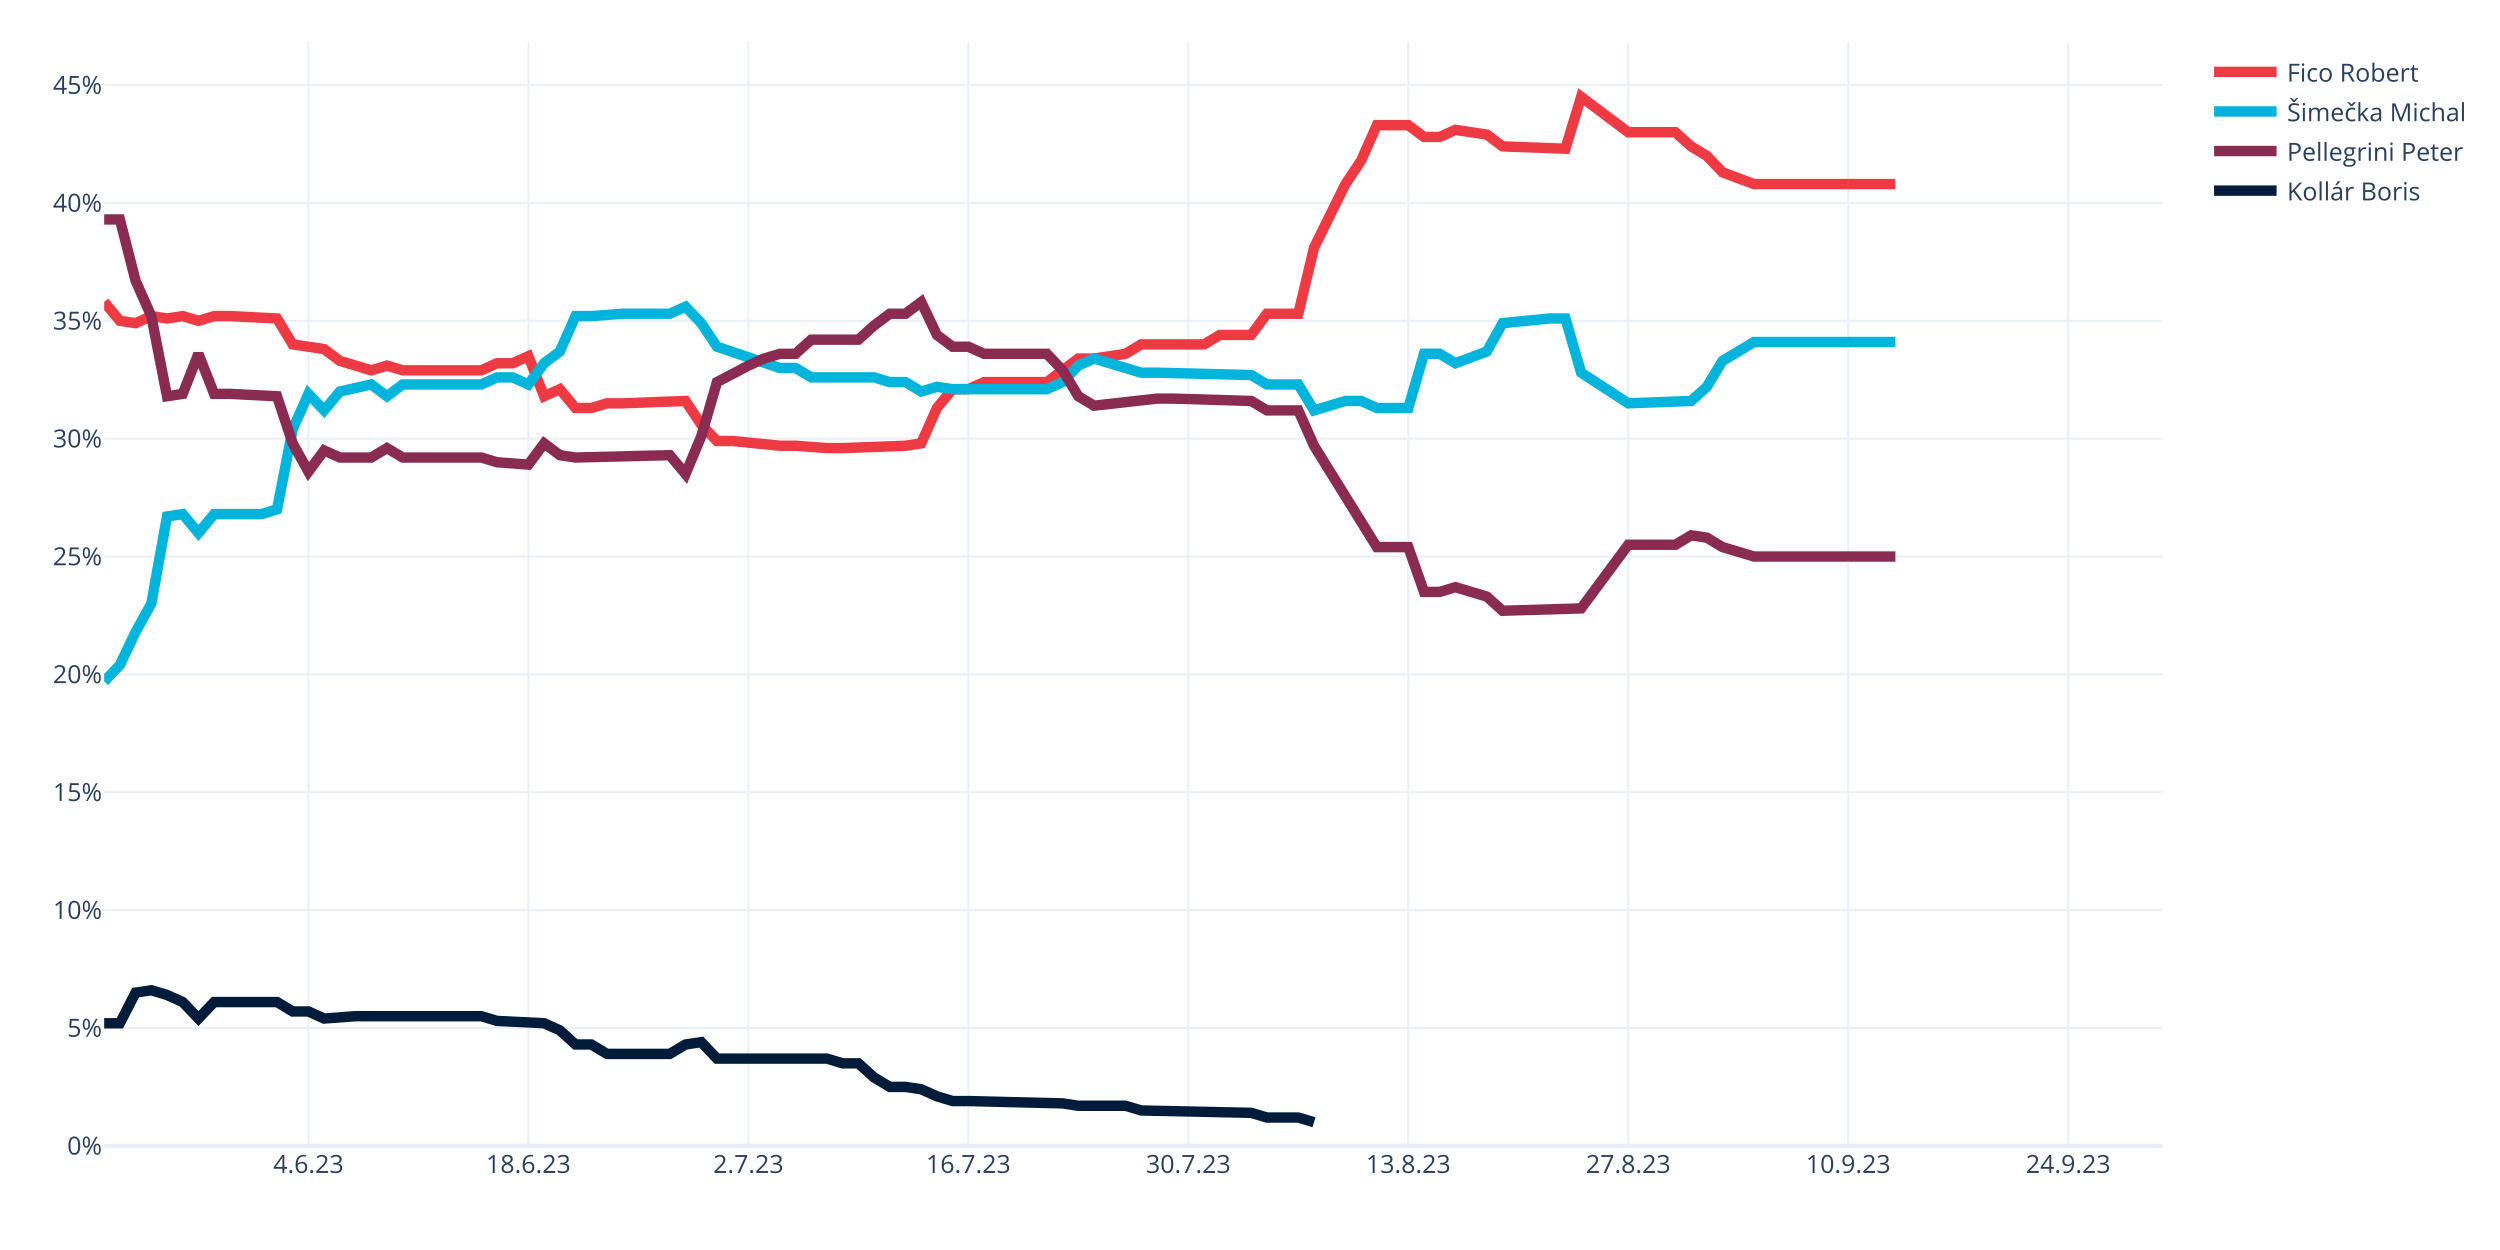
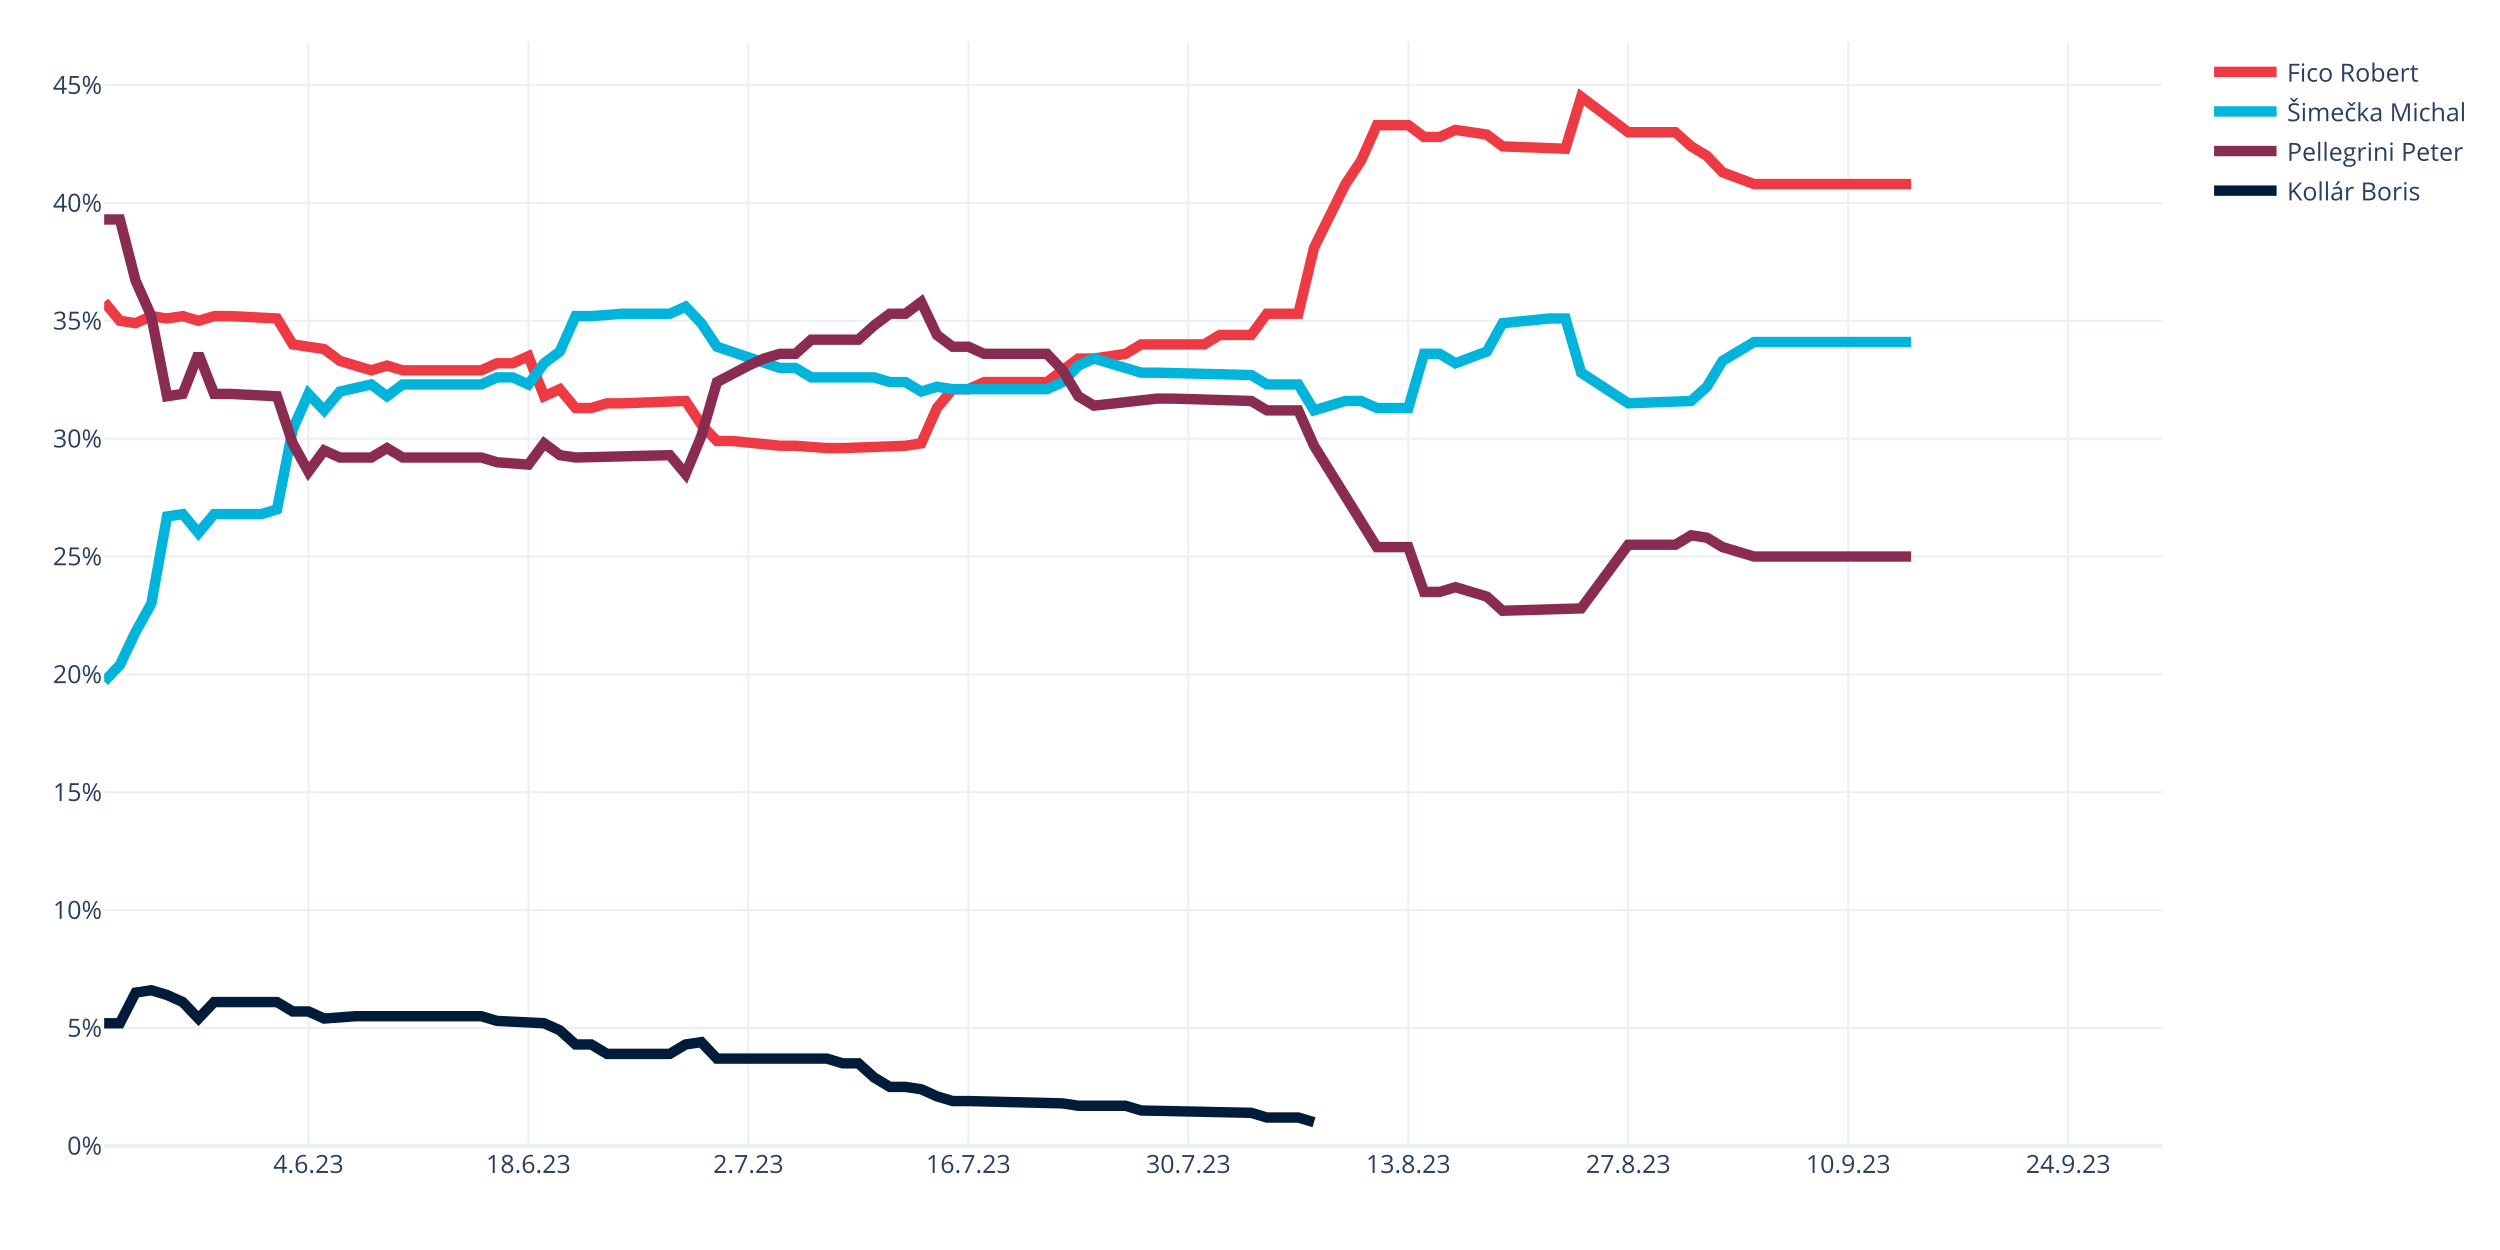
<svg xmlns="http://www.w3.org/2000/svg" class="main-svg" width="1200" height="600" style="" viewBox="0 0 1200 600">
  <rect x="0" y="0" width="1200" height="600" style="fill: rgb(255, 255, 255); fill-opacity: 1;" />
-   <defs id="defs-1ca485">
+   <defs id="defs-163004">
    <g class="clips">
-       <clipPath id="clip1ca485xyplot" class="plotclip">
+       <clipPath id="clip163004xyplot" class="plotclip">
        <rect width="988" height="530" />
      </clipPath>
-       <clipPath class="axesclip" id="clip1ca485x">
+       <clipPath class="axesclip" id="clip163004x">
        <rect x="50" y="0" width="988" height="600" />
      </clipPath>
-       <clipPath class="axesclip" id="clip1ca485y">
+       <clipPath class="axesclip" id="clip163004y">
        <rect x="0" y="20" width="1200" height="530" />
      </clipPath>
-       <clipPath class="axesclip" id="clip1ca485xy">
+       <clipPath class="axesclip" id="clip163004xy">
        <rect x="50" y="20" width="988" height="530" />
      </clipPath>
    </g>
    <g class="gradients" />
    <g class="patterns" />
  </defs>
  <g class="bglayer" />
  <g class="layer-below">
    <g class="imagelayer" />
    <g class="shapelayer" />
  </g>
  <g class="cartesianlayer">
    <g class="subplot xy">
      <g class="layer-subplot">
        <g class="shapelayer" />
        <g class="imagelayer" />
      </g>
      <g class="minor-gridlayer">
        <g class="x" />
        <g class="y" />
      </g>
      <g class="gridlayer">
        <g class="x">
          <path class="xgrid crisp" transform="translate(148.05,0)" d="M0,20v530" style="stroke: rgb(235, 240, 248); stroke-opacity: 1; stroke-width: 1px;" />
          <path class="xgrid crisp" transform="translate(253.63,0)" d="M0,20v530" style="stroke: rgb(235, 240, 248); stroke-opacity: 1; stroke-width: 1px;" />
          <path class="xgrid crisp" transform="translate(359.22,0)" d="M0,20v530" style="stroke: rgb(235, 240, 248); stroke-opacity: 1; stroke-width: 1px;" />
          <path class="xgrid crisp" transform="translate(464.81,0)" d="M0,20v530" style="stroke: rgb(235, 240, 248); stroke-opacity: 1; stroke-width: 1px;" />
          <path class="xgrid crisp" transform="translate(570.4,0)" d="M0,20v530" style="stroke: rgb(235, 240, 248); stroke-opacity: 1; stroke-width: 1px;" />
          <path class="xgrid crisp" transform="translate(675.98,0)" d="M0,20v530" style="stroke: rgb(235, 240, 248); stroke-opacity: 1; stroke-width: 1px;" />
          <path class="xgrid crisp" transform="translate(781.57,0)" d="M0,20v530" style="stroke: rgb(235, 240, 248); stroke-opacity: 1; stroke-width: 1px;" />
          <path class="xgrid crisp" transform="translate(887.16,0)" d="M0,20v530" style="stroke: rgb(235, 240, 248); stroke-opacity: 1; stroke-width: 1px;" />
          <path class="xgrid crisp" transform="translate(992.75,0)" d="M0,20v530" style="stroke: rgb(235, 240, 248); stroke-opacity: 1; stroke-width: 1px;" />
        </g>
        <g class="y">
          <path class="ygrid crisp" transform="translate(0,493.43)" d="M50,0h988" style="stroke: rgb(235, 240, 248); stroke-opacity: 1; stroke-width: 1px;" />
          <path class="ygrid crisp" transform="translate(0,436.85)" d="M50,0h988" style="stroke: rgb(235, 240, 248); stroke-opacity: 1; stroke-width: 1px;" />
          <path class="ygrid crisp" transform="translate(0,380.28)" d="M50,0h988" style="stroke: rgb(235, 240, 248); stroke-opacity: 1; stroke-width: 1px;" />
          <path class="ygrid crisp" transform="translate(0,323.71)" d="M50,0h988" style="stroke: rgb(235, 240, 248); stroke-opacity: 1; stroke-width: 1px;" />
          <path class="ygrid crisp" transform="translate(0,267.13)" d="M50,0h988" style="stroke: rgb(235, 240, 248); stroke-opacity: 1; stroke-width: 1px;" />
          <path class="ygrid crisp" transform="translate(0,210.56)" d="M50,0h988" style="stroke: rgb(235, 240, 248); stroke-opacity: 1; stroke-width: 1px;" />
          <path class="ygrid crisp" transform="translate(0,153.99)" d="M50,0h988" style="stroke: rgb(235, 240, 248); stroke-opacity: 1; stroke-width: 1px;" />
          <path class="ygrid crisp" transform="translate(0,97.42)" d="M50,0h988" style="stroke: rgb(235, 240, 248); stroke-opacity: 1; stroke-width: 1px;" />
          <path class="ygrid crisp" transform="translate(0,40.84)" d="M50,0h988" style="stroke: rgb(235, 240, 248); stroke-opacity: 1; stroke-width: 1px;" />
        </g>
      </g>
      <g class="zerolinelayer">
        <path class="yzl zl crisp" transform="translate(0,550)" d="M50,0h988" style="stroke: rgb(235, 240, 248); stroke-opacity: 1; stroke-width: 2px;" />
      </g>
      <path class="xlines-below" />
      <path class="ylines-below" />
      <g class="overlines-below" />
      <g class="xaxislayer-below" />
      <g class="yaxislayer-below" />
      <g class="overaxes-below" />
-       <g class="plot" transform="translate(50,20)" clip-path="url(#clip1ca485xyplot)">
+       <g class="plot" transform="translate(50,20)" clip-path="url(#clip163004xyplot)">
        <g class="scatterlayer mlayer">
-           <g class="trace scatter trace172c6b" style="stroke-miterlimit: 2; opacity: 1;">
-             <g class="fills" />
-             <g class="errorbars" />
-             <g class="lines">
-               <path class="js-line" d="M0,124.94L7.54,133.99L15.08,135.12L22.63,131.73L30.17,132.86L37.71,131.73L45.25,133.99L52.79,131.73L60.34,131.73L82.96,132.86L90.5,145.3L105.59,147.57L113.13,153.22L128.21,157.75L135.76,155.49L143.3,157.75L150.84,157.75L181.01,157.75L188.55,154.36L196.09,154.36L203.63,150.96L211.18,170.2L218.72,166.8L226.26,175.85L233.8,175.85L241.34,173.59L248.89,173.59L279.05,172.46L286.6,183.77L294.14,191.69L301.68,191.69L324.31,193.96L331.85,193.96L346.93,195.09L354.47,195.09L384.64,193.96L392.18,192.82L399.73,175.85L407.27,166.8L414.81,166.8L422.35,163.41L452.52,163.41L460.06,157.75L467.6,152.09L475.15,152.09L490.23,149.83L497.77,145.3L527.94,145.3L535.48,140.78L550.56,140.78L558.11,130.59L573.19,130.59L580.73,98.91L595.82,68.36L603.36,57.05L610.9,40.08L618.44,40.08L625.98,40.08L633.53,45.73L641.07,45.73L648.61,42.34L663.69,44.6L671.24,50.26L701.4,51.39L708.95,26.5L731.57,43.47L739.11,43.47L754.2,43.47L761.74,50.26L769.28,54.79L776.82,62.71L791.91,68.36L799.45,68.36L859.79,68.36" style="vector-effect: none; fill: none; stroke: rgb(238, 58, 67); stroke-opacity: 1; stroke-width: 5px; opacity: 1;" />
-             </g>
-             <g class="points" />
-             <g class="text" />
-           </g>
-           <g class="trace scatter trace4c265f" style="stroke-miterlimit: 2; opacity: 1;">
-             <g class="fills" />
-             <g class="errorbars" />
-             <g class="lines">
-               <path class="js-line" d="M0,307.1L7.54,299.18L15.08,283.34L22.63,269.76L30.17,227.9L37.71,226.77L45.25,235.82L52.79,226.77L60.34,226.77L75.42,226.77L82.96,224.51L90.5,186.04L98.05,169.06L105.59,176.98L113.13,167.93L128.21,164.54L135.76,170.2L143.3,164.54L150.84,164.54L181.01,164.54L188.55,161.14L196.09,161.14L203.63,164.54L211.18,154.36L218.72,148.7L226.26,131.73L233.8,131.73L248.89,130.59L256.43,130.59L271.51,130.59L279.05,127.2L286.6,135.12L294.14,146.43L324.31,156.62L331.85,156.62L339.39,161.14L346.93,161.14L369.56,161.14L377.1,163.41L384.64,163.41L392.18,167.93L399.73,165.67L407.27,166.8L452.52,166.8L460.06,163.41L467.6,155.49L475.15,152.09L497.77,158.88L505.31,158.88L550.56,160.01L558.11,164.54L573.19,164.54L580.73,176.98L595.82,172.46L603.36,172.46L610.9,175.85L618.44,175.85L625.98,175.85L633.53,149.83L641.07,149.83L648.61,154.36L663.69,148.7L671.24,135.12L693.86,132.86L701.4,132.86L708.95,158.88L731.57,173.59L761.74,172.46L769.28,165.67L776.82,153.22L791.91,144.17L859.79,144.17" style="vector-effect: none; fill: none; stroke: rgb(0, 180, 219); stroke-opacity: 1; stroke-width: 5px; opacity: 1;" />
-             </g>
-             <g class="points" />
-             <g class="text" />
-           </g>
-           <g class="trace scatter trace567cae" style="stroke-miterlimit: 2; opacity: 1;">
-             <g class="fills" />
-             <g class="errorbars" />
-             <g class="lines">
-               <path class="js-line" d="M0,85.34L7.54,85.34L15.08,114.75L22.63,131.73L30.17,170.2L37.71,169.06L45.25,149.83L52.79,169.06L60.34,169.06L82.96,170.2L90.5,192.82L98.05,206.4L105.59,196.22L113.13,199.61L120.67,199.61L128.21,199.61L135.76,195.09L143.3,199.61L150.84,199.61L181.01,199.61L188.55,201.88L203.63,203.01L211.18,192.82L218.72,198.48L226.26,199.61L271.51,198.48L279.05,207.53L286.6,189.43L294.14,163.41L309.22,155.49L316.76,152.09L324.31,149.83L331.85,149.83L339.39,143.04L346.93,143.04L362.02,143.04L369.56,136.25L377.1,130.59L384.64,130.59L392.18,124.94L399.73,140.78L407.27,146.43L414.81,146.43L422.35,149.83L429.89,149.83L452.52,149.83L460.06,157.75L467.6,170.2L475.15,174.72L505.31,171.33L512.85,171.33L550.56,172.46L558.11,176.98L573.19,176.98L580.73,193.96L610.9,242.61L618.44,242.61L625.98,242.61L633.53,264.11L641.07,264.11L648.61,261.84L663.69,266.37L671.24,273.16L708.95,272.03L731.57,241.48L754.2,241.48L761.74,236.95L769.28,238.08L776.82,242.61L791.91,247.13L799.45,247.13L859.79,247.13" style="vector-effect: none; fill: none; stroke: rgb(138, 44, 81); stroke-opacity: 1; stroke-width: 5px; opacity: 1;" />
-             </g>
-             <g class="points" />
-             <g class="text" />
-           </g>
-           <g class="trace scatter tracefb1fcf" style="stroke-miterlimit: 2; opacity: 1;">
+           <g class="trace scatter trace78ec05" style="stroke-miterlimit: 2; opacity: 1;">
+             <g class="fills" />
+             <g class="errorbars" />
+             <g class="lines">
+               <path class="js-line" d="M0,124.94L7.54,133.99L15.08,135.12L22.63,131.73L30.17,132.86L37.71,131.73L45.25,133.99L52.79,131.73L60.34,131.73L82.96,132.86L90.5,145.3L105.59,147.57L113.13,153.22L128.21,157.75L135.76,155.49L143.3,157.75L150.84,157.75L181.01,157.75L188.55,154.36L196.09,154.36L203.63,150.96L211.18,170.2L218.72,166.8L226.26,175.85L233.8,175.85L241.34,173.59L248.89,173.59L279.05,172.46L286.6,183.77L294.14,191.69L301.68,191.69L324.31,193.96L331.85,193.96L346.93,195.09L354.47,195.09L384.64,193.96L392.18,192.82L399.73,175.85L407.27,166.8L414.81,166.8L422.35,163.41L452.52,163.41L460.06,157.75L467.6,152.09L475.15,152.09L490.23,149.83L497.77,145.3L527.94,145.3L535.48,140.78L550.56,140.78L558.11,130.59L573.19,130.59L580.73,98.91L595.82,68.36L603.36,57.05L610.9,40.08L618.44,40.08L625.98,40.08L633.53,45.73L641.07,45.73L648.61,42.34L663.69,44.6L671.24,50.26L701.4,51.39L708.95,26.5L731.57,43.47L739.11,43.47L754.2,43.47L761.74,50.26L769.28,54.79L776.82,62.71L791.91,68.36L799.45,68.36L867.33,68.36" style="vector-effect: none; fill: none; stroke: rgb(238, 58, 67); stroke-opacity: 1; stroke-width: 5px; opacity: 1;" />
+             </g>
+             <g class="points" />
+             <g class="text" />
+           </g>
+           <g class="trace scatter trace4b73c1" style="stroke-miterlimit: 2; opacity: 1;">
+             <g class="fills" />
+             <g class="errorbars" />
+             <g class="lines">
+               <path class="js-line" d="M0,307.1L7.54,299.18L15.08,283.34L22.63,269.76L30.17,227.9L37.71,226.77L45.25,235.82L52.79,226.77L60.34,226.77L75.42,226.77L82.96,224.51L90.5,186.04L98.05,169.06L105.59,176.98L113.13,167.93L128.21,164.54L135.76,170.2L143.3,164.54L150.84,164.54L181.01,164.54L188.55,161.14L196.09,161.14L203.63,164.54L211.18,154.36L218.72,148.7L226.26,131.73L233.8,131.73L248.89,130.59L256.43,130.59L271.51,130.59L279.05,127.2L286.6,135.12L294.14,146.43L324.31,156.62L331.85,156.62L339.39,161.14L346.93,161.14L369.56,161.14L377.1,163.41L384.64,163.41L392.18,167.93L399.73,165.67L407.27,166.8L452.52,166.8L460.06,163.41L467.6,155.49L475.15,152.09L497.77,158.88L505.31,158.88L550.56,160.01L558.11,164.54L573.19,164.54L580.73,176.98L595.82,172.46L603.36,172.46L610.9,175.85L618.44,175.85L625.98,175.85L633.53,149.83L641.07,149.83L648.61,154.36L663.69,148.7L671.24,135.12L693.86,132.86L701.4,132.86L708.95,158.88L731.57,173.59L761.74,172.46L769.28,165.67L776.82,153.22L791.91,144.17L867.33,144.17" style="vector-effect: none; fill: none; stroke: rgb(0, 180, 219); stroke-opacity: 1; stroke-width: 5px; opacity: 1;" />
+             </g>
+             <g class="points" />
+             <g class="text" />
+           </g>
+           <g class="trace scatter traceedf672" style="stroke-miterlimit: 2; opacity: 1;">
+             <g class="fills" />
+             <g class="errorbars" />
+             <g class="lines">
+               <path class="js-line" d="M0,85.34L7.54,85.34L15.08,114.75L22.63,131.73L30.17,170.2L37.71,169.06L45.25,149.83L52.79,169.06L60.34,169.06L82.96,170.2L90.5,192.82L98.05,206.4L105.59,196.22L113.13,199.61L120.67,199.61L128.21,199.61L135.76,195.09L143.3,199.61L150.84,199.61L181.01,199.61L188.55,201.88L203.63,203.01L211.18,192.82L218.72,198.48L226.26,199.61L271.51,198.48L279.05,207.53L286.6,189.43L294.14,163.41L309.22,155.49L316.76,152.09L324.31,149.83L331.85,149.83L339.39,143.04L346.93,143.04L362.02,143.04L369.56,136.25L377.1,130.59L384.64,130.59L392.18,124.94L399.73,140.78L407.27,146.43L414.81,146.43L422.35,149.83L429.89,149.83L452.52,149.83L460.06,157.75L467.6,170.2L475.15,174.72L505.31,171.33L512.85,171.33L550.56,172.46L558.11,176.98L573.19,176.98L580.73,193.96L610.9,242.61L618.44,242.61L625.98,242.61L633.53,264.11L641.07,264.11L648.61,261.84L663.69,266.37L671.24,273.16L708.95,272.03L731.57,241.48L754.2,241.48L761.74,236.95L769.28,238.08L776.82,242.61L791.91,247.13L799.45,247.13L867.33,247.13" style="vector-effect: none; fill: none; stroke: rgb(138, 44, 81); stroke-opacity: 1; stroke-width: 5px; opacity: 1;" />
+             </g>
+             <g class="points" />
+             <g class="text" />
+           </g>
+           <g class="trace scatter trace8e5e23" style="stroke-miterlimit: 2; opacity: 1;">
            <g class="fills" />
            <g class="errorbars" />
            <g class="lines">
              <path class="js-line" d="M0,471.16L7.54,471.16L15.08,456.46L22.63,455.32L30.17,457.59L37.71,460.98L45.25,468.9L52.79,460.98L60.34,460.98L82.96,460.98L90.5,465.51L98.05,465.51L105.59,468.9L120.67,467.77L128.21,467.77L181.01,467.77L188.55,470.03L211.18,471.16L218.72,474.56L226.26,481.35L233.8,481.35L241.34,485.87L248.89,485.87L271.51,485.87L279.05,481.35L286.6,480.22L294.14,488.14L346.93,488.14L354.47,490.4L362.02,490.4L369.56,497.19L377.1,501.71L384.64,501.71L392.18,502.84L399.73,506.24L407.27,508.5L414.81,508.5L460.06,509.63L467.6,510.77L490.23,510.77L497.77,513.03L550.56,514.16L558.11,516.42L573.19,516.42L580.73,518.69" style="vector-effect: none; fill: none; stroke: rgb(1, 27, 58); stroke-opacity: 1; stroke-width: 5px; opacity: 1;" />
            </g>
            <g class="points" />
            <g class="text" />
          </g>
        </g>
      </g>
      <g class="overplot" />
      <path class="xlines-above crisp" d="M0,0" style="fill: none;" />
      <path class="ylines-above crisp" d="M0,0" style="fill: none;" />
      <g class="overlines-above" />
      <g class="xaxislayer-above">
        <g class="xtick">
          <text text-anchor="middle" x="0" y="563" transform="translate(148.05,0)" style="font-family: 'Open Sans', verdana, arial, sans-serif; font-size: 12px; fill: rgb(42, 63, 95); fill-opacity: 1; white-space: pre; opacity: 1;">4.6.23</text>
        </g>
        <g class="xtick">
          <text text-anchor="middle" x="0" y="563" style="font-family: 'Open Sans', verdana, arial, sans-serif; font-size: 12px; fill: rgb(42, 63, 95); fill-opacity: 1; white-space: pre; opacity: 1;" transform="translate(253.63,0)">18.6.23</text>
        </g>
        <g class="xtick">
          <text text-anchor="middle" x="0" y="563" style="font-family: 'Open Sans', verdana, arial, sans-serif; font-size: 12px; fill: rgb(42, 63, 95); fill-opacity: 1; white-space: pre; opacity: 1;" transform="translate(359.22,0)">2.7.23</text>
        </g>
        <g class="xtick">
          <text text-anchor="middle" x="0" y="563" style="font-family: 'Open Sans', verdana, arial, sans-serif; font-size: 12px; fill: rgb(42, 63, 95); fill-opacity: 1; white-space: pre; opacity: 1;" transform="translate(464.81,0)">16.7.23</text>
        </g>
        <g class="xtick">
          <text text-anchor="middle" x="0" y="563" style="font-family: 'Open Sans', verdana, arial, sans-serif; font-size: 12px; fill: rgb(42, 63, 95); fill-opacity: 1; white-space: pre; opacity: 1;" transform="translate(570.4,0)">30.7.23</text>
        </g>
        <g class="xtick">
          <text text-anchor="middle" x="0" y="563" style="font-family: 'Open Sans', verdana, arial, sans-serif; font-size: 12px; fill: rgb(42, 63, 95); fill-opacity: 1; white-space: pre; opacity: 1;" transform="translate(675.98,0)">13.8.23</text>
        </g>
        <g class="xtick">
          <text text-anchor="middle" x="0" y="563" style="font-family: 'Open Sans', verdana, arial, sans-serif; font-size: 12px; fill: rgb(42, 63, 95); fill-opacity: 1; white-space: pre; opacity: 1;" transform="translate(781.57,0)">27.8.23</text>
        </g>
        <g class="xtick">
          <text text-anchor="middle" x="0" y="563" style="font-family: 'Open Sans', verdana, arial, sans-serif; font-size: 12px; fill: rgb(42, 63, 95); fill-opacity: 1; white-space: pre; opacity: 1;" transform="translate(887.16,0)">10.9.23</text>
        </g>
        <g class="xtick">
          <text text-anchor="middle" x="0" y="563" style="font-family: 'Open Sans', verdana, arial, sans-serif; font-size: 12px; fill: rgb(42, 63, 95); fill-opacity: 1; white-space: pre; opacity: 1;" transform="translate(992.75,0)">24.9.23</text>
        </g>
      </g>
      <g class="yaxislayer-above">
        <g class="ytick">
          <text text-anchor="end" x="49" y="4.2" transform="translate(0,550)" style="font-family: 'Open Sans', verdana, arial, sans-serif; font-size: 12px; fill: rgb(42, 63, 95); fill-opacity: 1; white-space: pre; opacity: 1;">0%</text>
        </g>
        <g class="ytick">
          <text text-anchor="end" x="49" y="4.2" style="font-family: 'Open Sans', verdana, arial, sans-serif; font-size: 12px; fill: rgb(42, 63, 95); fill-opacity: 1; white-space: pre; opacity: 1;" transform="translate(0,493.43)">5%</text>
        </g>
        <g class="ytick">
          <text text-anchor="end" x="49" y="4.2" style="font-family: 'Open Sans', verdana, arial, sans-serif; font-size: 12px; fill: rgb(42, 63, 95); fill-opacity: 1; white-space: pre; opacity: 1;" transform="translate(0,436.85)">10%</text>
        </g>
        <g class="ytick">
          <text text-anchor="end" x="49" y="4.2" style="font-family: 'Open Sans', verdana, arial, sans-serif; font-size: 12px; fill: rgb(42, 63, 95); fill-opacity: 1; white-space: pre; opacity: 1;" transform="translate(0,380.28)">15%</text>
        </g>
        <g class="ytick">
          <text text-anchor="end" x="49" y="4.2" style="font-family: 'Open Sans', verdana, arial, sans-serif; font-size: 12px; fill: rgb(42, 63, 95); fill-opacity: 1; white-space: pre; opacity: 1;" transform="translate(0,323.71)">20%</text>
        </g>
        <g class="ytick">
          <text text-anchor="end" x="49" y="4.2" style="font-family: 'Open Sans', verdana, arial, sans-serif; font-size: 12px; fill: rgb(42, 63, 95); fill-opacity: 1; white-space: pre; opacity: 1;" transform="translate(0,267.13)">25%</text>
        </g>
        <g class="ytick">
          <text text-anchor="end" x="49" y="4.2" style="font-family: 'Open Sans', verdana, arial, sans-serif; font-size: 12px; fill: rgb(42, 63, 95); fill-opacity: 1; white-space: pre; opacity: 1;" transform="translate(0,210.56)">30%</text>
        </g>
        <g class="ytick">
          <text text-anchor="end" x="49" y="4.2" style="font-family: 'Open Sans', verdana, arial, sans-serif; font-size: 12px; fill: rgb(42, 63, 95); fill-opacity: 1; white-space: pre; opacity: 1;" transform="translate(0,153.99)">35%</text>
        </g>
        <g class="ytick">
          <text text-anchor="end" x="49" y="4.2" style="font-family: 'Open Sans', verdana, arial, sans-serif; font-size: 12px; fill: rgb(42, 63, 95); fill-opacity: 1; white-space: pre; opacity: 1;" transform="translate(0,97.42)">40%</text>
        </g>
        <g class="ytick">
          <text text-anchor="end" x="49" y="4.2" style="font-family: 'Open Sans', verdana, arial, sans-serif; font-size: 12px; fill: rgb(42, 63, 95); fill-opacity: 1; white-space: pre; opacity: 1;" transform="translate(0,40.84)">45%</text>
        </g>
      </g>
      <g class="overaxes-above" />
    </g>
  </g>
  <g class="polarlayer" />
  <g class="smithlayer" />
  <g class="ternarylayer" />
  <g class="geolayer" />
  <g class="funnelarealayer" />
  <g class="pielayer" />
  <g class="iciclelayer" />
  <g class="treemaplayer" />
  <g class="sunburstlayer" />
  <g class="glimages" />
-   <defs id="topdefs-1ca485">
+   <defs id="topdefs-163004">
    <g class="clips" />
-     <clipPath id="legend1ca485">
+     <clipPath id="legend163004">
      <rect width="130" height="86" x="0" y="0" />
    </clipPath>
  </defs>
  <g class="layer-above">
    <g class="imagelayer" />
    <g class="shapelayer" />
  </g>
  <g class="infolayer">
    <g class="legend" pointer-events="all" transform="translate(1057.76,20)">
      <rect class="bg" shape-rendering="crispEdges" style="stroke: rgb(68, 68, 68); stroke-opacity: 1; fill: rgb(255, 255, 255); fill-opacity: 1; stroke-width: 0px;" width="130" height="86" x="0" y="0" />
-       <g class="scrollbox" transform="" clip-path="url(#legend1ca485)">
+       <g class="scrollbox" transform="" clip-path="url(#legend163004)">
        <g class="groups">
          <g class="traces" transform="translate(0,14.5)" style="opacity: 1;">
            <text class="legendtext" text-anchor="start" x="40" y="4.68" style="font-family: 'Open Sans', verdana, arial, sans-serif; font-size: 12px; fill: rgb(42, 63, 95); fill-opacity: 1; white-space: pre;">Fico Robert</text>
            <g class="layers" style="opacity: 1;">
              <g class="legendfill" />
              <g class="legendlines">
                <path class="js-line" d="M5,0h30" style="fill: none; stroke: rgb(238, 58, 67); stroke-opacity: 1; stroke-width: 5px;" />
              </g>
              <g class="legendsymbols">
                <g class="legendpoints" />
              </g>
            </g>
            <rect class="legendtoggle" x="0" y="-9.5" width="124.031" height="19" style="fill: rgb(0, 0, 0); fill-opacity: 0;" />
          </g>
          <g class="traces" transform="translate(0,33.5)" style="opacity: 1;">
            <text class="legendtext" text-anchor="start" x="40" y="4.68" style="font-family: 'Open Sans', verdana, arial, sans-serif; font-size: 12px; fill: rgb(42, 63, 95); fill-opacity: 1; white-space: pre;">Šimečka Michal</text>
            <g class="layers" style="opacity: 1;">
              <g class="legendfill" />
              <g class="legendlines">
                <path class="js-line" d="M5,0h30" style="fill: none; stroke: rgb(0, 180, 219); stroke-opacity: 1; stroke-width: 5px;" />
              </g>
              <g class="legendsymbols">
                <g class="legendpoints" />
              </g>
            </g>
            <rect class="legendtoggle" x="0" y="-9.5" width="124.031" height="19" style="fill: rgb(0, 0, 0); fill-opacity: 0;" />
          </g>
          <g class="traces" transform="translate(0,52.5)" style="opacity: 1;">
            <text class="legendtext" text-anchor="start" x="40" y="4.68" style="font-family: 'Open Sans', verdana, arial, sans-serif; font-size: 12px; fill: rgb(42, 63, 95); fill-opacity: 1; white-space: pre;">Pellegrini Peter</text>
            <g class="layers" style="opacity: 1;">
              <g class="legendfill" />
              <g class="legendlines">
                <path class="js-line" d="M5,0h30" style="fill: none; stroke: rgb(138, 44, 81); stroke-opacity: 1; stroke-width: 5px;" />
              </g>
              <g class="legendsymbols">
                <g class="legendpoints" />
              </g>
            </g>
            <rect class="legendtoggle" x="0" y="-9.5" width="124.031" height="19" style="fill: rgb(0, 0, 0); fill-opacity: 0;" />
          </g>
          <g class="traces" transform="translate(0,71.5)" style="opacity: 1;">
            <text class="legendtext" text-anchor="start" x="40" y="4.68" style="font-family: 'Open Sans', verdana, arial, sans-serif; font-size: 12px; fill: rgb(42, 63, 95); fill-opacity: 1; white-space: pre;">Kollár Boris</text>
            <g class="layers" style="opacity: 1;">
              <g class="legendfill" />
              <g class="legendlines">
                <path class="js-line" d="M5,0h30" style="fill: none; stroke: rgb(1, 27, 58); stroke-opacity: 1; stroke-width: 5px;" />
              </g>
              <g class="legendsymbols">
                <g class="legendpoints" />
              </g>
            </g>
            <rect class="legendtoggle" x="0" y="-9.5" width="124.031" height="19" style="fill: rgb(0, 0, 0); fill-opacity: 0;" />
          </g>
        </g>
      </g>
      <rect class="scrollbar" rx="20" ry="3" width="0" height="0" style="fill: rgb(128, 139, 164); fill-opacity: 1;" x="0" y="0" />
    </g>
    <g class="g-gtitle" />
    <g class="g-xtitle" />
    <g class="g-ytitle" />
  </g>
</svg>
